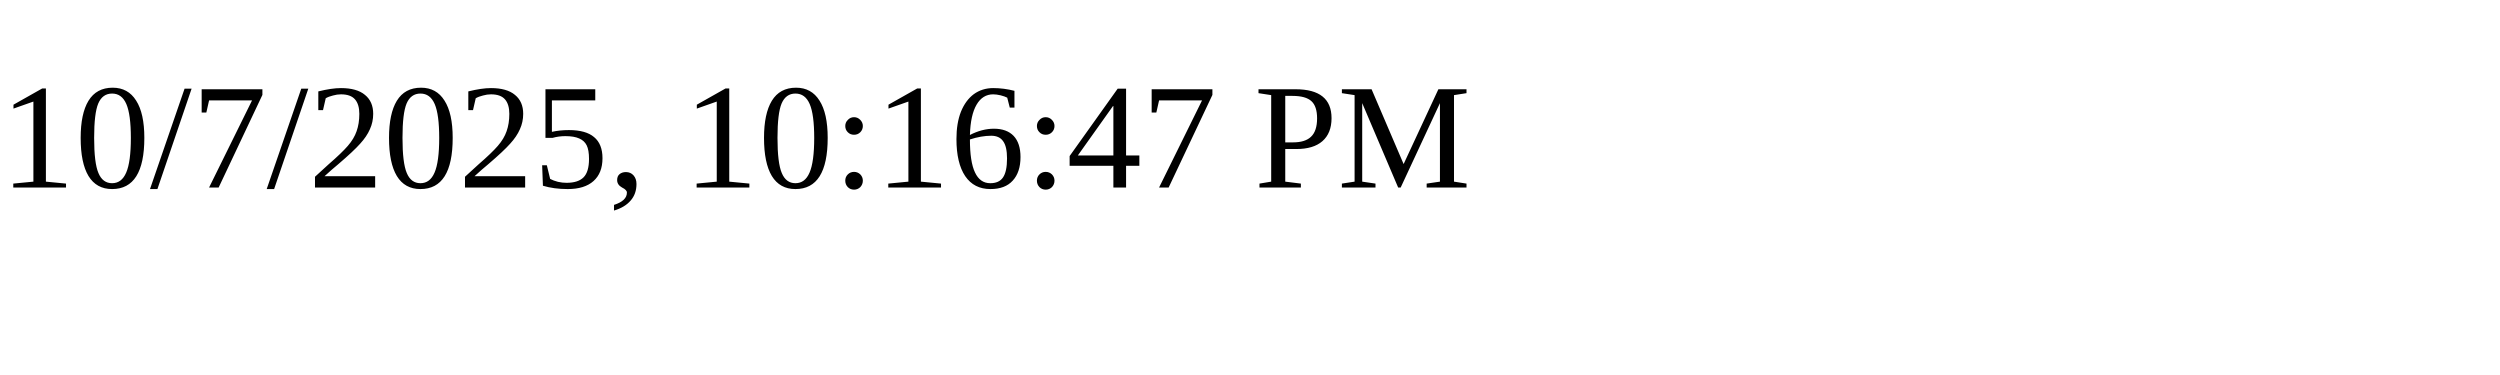
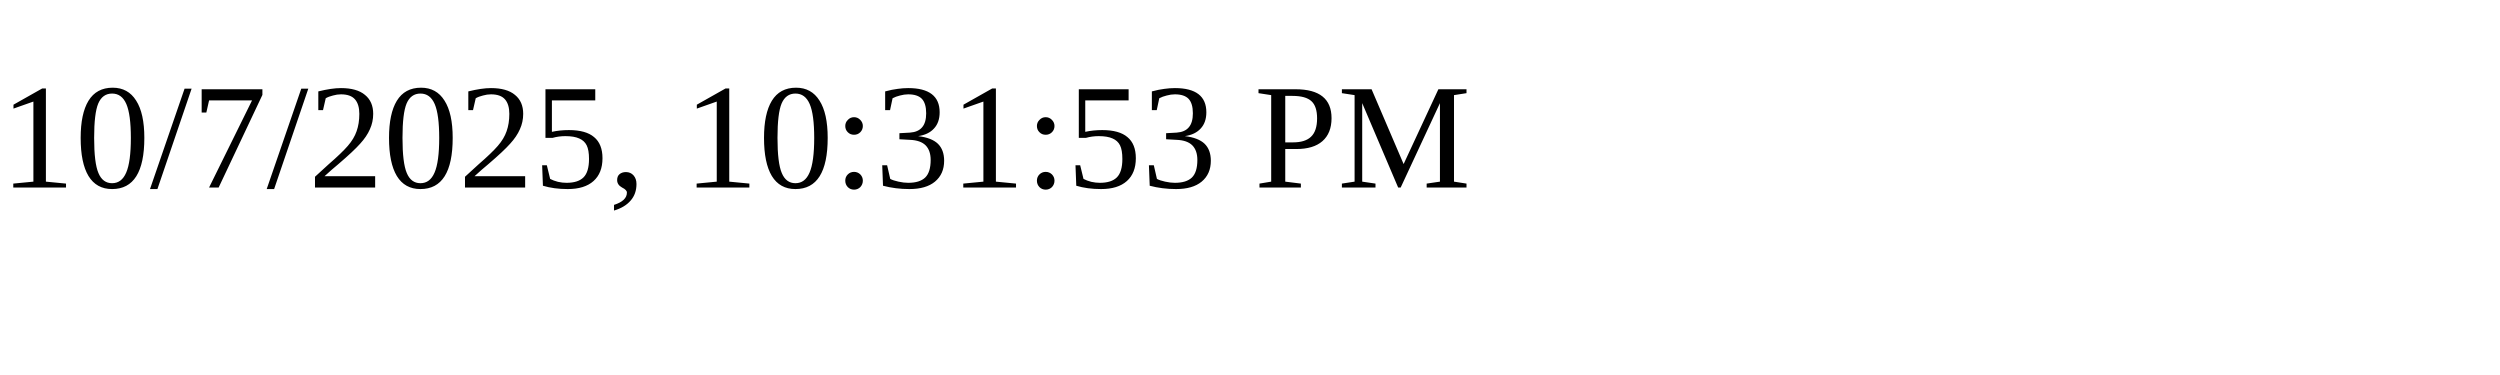
<svg xmlns="http://www.w3.org/2000/svg" height="30" width="200">
-   <text x="0" y="15">10/7/2025, 10:16:47 PM</text>
+   <text x="0" y="15">10/7/2025, 10:31:53 PM</text>
</svg>
